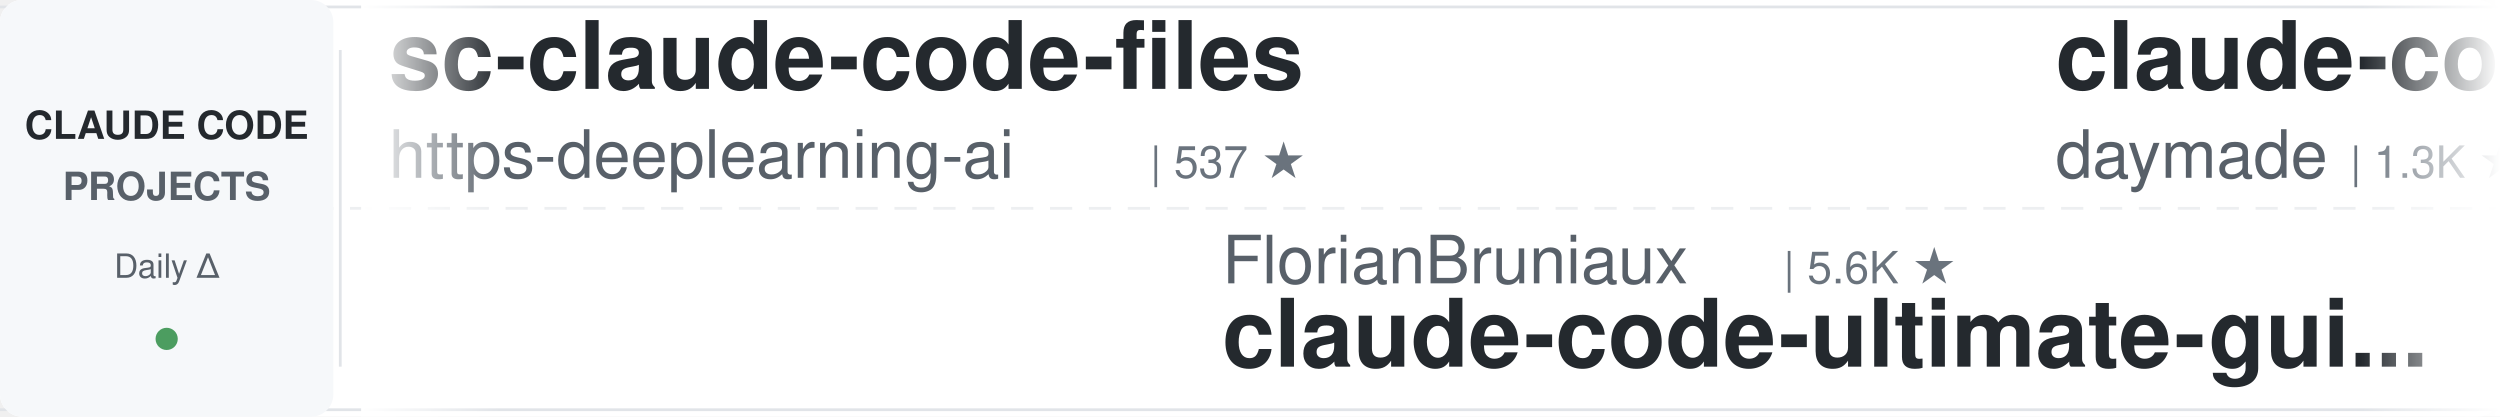
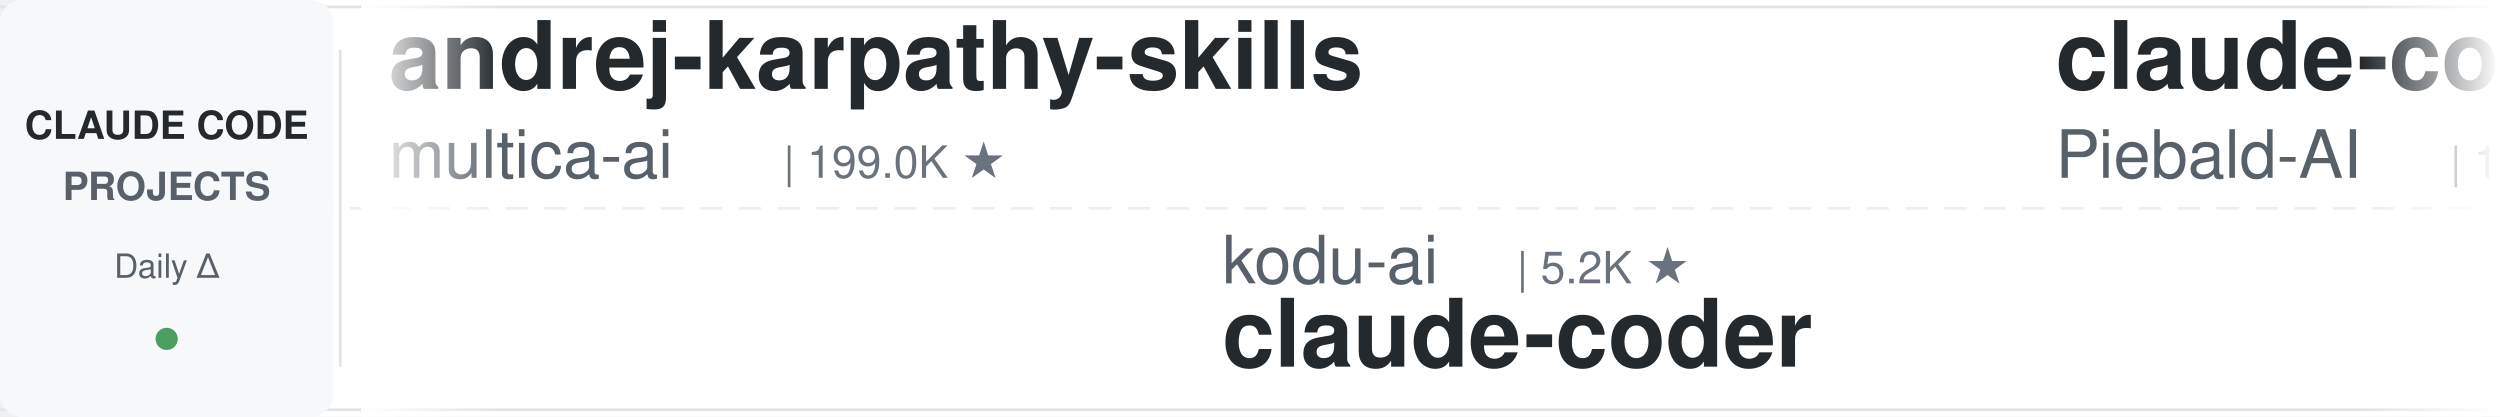
<svg xmlns="http://www.w3.org/2000/svg" width="900" height="150">
  <defs>
    <linearGradient id="leftFade" x1="0%" y1="0%" x2="100%" y2="0%">
      <stop offset="0%" style="stop-color:#ffffff;stop-opacity:1" />
      <stop offset="100%" style="stop-color:#ffffff;stop-opacity:0" />
    </linearGradient>
    <linearGradient id="rightFade" x1="0%" y1="0%" x2="100%" y2="0%">
      <stop offset="0%" style="stop-color:#ffffff;stop-opacity:0" />
      <stop offset="100%" style="stop-color:#ffffff;stop-opacity:1" />
    </linearGradient>
  </defs>
  <rect width="900" height="150" fill="#ffffff" rx="8" />
  <rect x="0" y="2" width="900" height="1" fill="#e1e4e8" />
  <rect x="0" y="147" width="900" height="1" fill="#e1e4e8" />
  <line x1="0" y1="75" x2="900" y2="75" stroke="#e1e4e8" stroke-width="1" stroke-dasharray="8 6" opacity="0.6" />
  <rect x="0" y="0" width="120" height="150" fill="#f6f8fa" rx="8" />
  <text x="60" y="50" font-family="-apple-system, BlinkMacSystemFont, 'Segoe UI', Helvetica, Arial, sans-serif" font-size="14" font-weight="600" fill="#24292e" text-anchor="middle">CLAUDE CODE</text>
  <text x="60" y="72" font-family="-apple-system, BlinkMacSystemFont, 'Segoe UI', Helvetica, Arial, sans-serif" font-size="14" font-weight="600" fill="#586069" text-anchor="middle">PROJECTS</text>
  <text x="60" y="100" font-family="-apple-system, BlinkMacSystemFont, 'Segoe UI', Helvetica, Arial, sans-serif" font-size="12" font-weight="500" fill="#586069" text-anchor="middle">Daily Δ</text>
  <circle cx="60" cy="122" r="4" fill="#22863a" opacity="0.8" />
  <rect x="122" y="18" width="1" height="114" fill="#e1e4e8" />
  <clipPath id="tickerClip">
    <rect x="130" y="0" width="770" height="150" />
  </clipPath>
  <g clip-path="url(#tickerClip)">
    <g id="tickerItems">
      <animateTransform attributeName="transform" attributeType="XML" type="translate" from="0 0" to="-3000 0" dur="54s" repeatCount="indefinite" />
      <g transform="translate(0, 0)">
-         <text x="140" y="32" font-family="-apple-system, BlinkMacSystemFont, 'Segoe UI', Helvetica, Arial, sans-serif" font-size="34" font-weight="600" fill="#24292e">sc-claude-code-files</text>
-         <text x="140" y="64" font-family="-apple-system, BlinkMacSystemFont, 'Segoe UI', Helvetica, Arial, sans-serif" font-size="24" font-weight="400" fill="#586069">https-deeplearning-ai</text>
-         <text x="414" y="64" font-family="-apple-system, BlinkMacSystemFont, 'Segoe UI', Helvetica, Arial, sans-serif" font-size="16" font-weight="500" fill="#6a737d">| 537 ★</text>
+         <text x="140" y="32" font-family="-apple-system, BlinkMacSystemFont, 'Segoe UI', Helvetica, Arial, sans-serif" font-size="34" font-weight="600" fill="#24292e">andrej-karpathy-skills</text>
+         <text x="140" y="64" font-family="-apple-system, BlinkMacSystemFont, 'Segoe UI', Helvetica, Arial, sans-serif" font-size="24" font-weight="400" fill="#586069">multica-ai</text>
+         <text x="282" y="64" font-family="-apple-system, BlinkMacSystemFont, 'Segoe UI', Helvetica, Arial, sans-serif" font-size="16" font-weight="500" fill="#6a737d">| 199.0K ★</text>
      </g>
      <g transform="translate(300, 0)">
-         <text x="140" y="102" font-family="-apple-system, BlinkMacSystemFont, 'Segoe UI', Helvetica, Arial, sans-serif" font-size="24" font-weight="400" fill="#586069">FlorianBruniaux</text>
-         <text x="342" y="102" font-family="-apple-system, BlinkMacSystemFont, 'Segoe UI', Helvetica, Arial, sans-serif" font-size="16" font-weight="500" fill="#6a737d">| 5.6K ★</text>
-         <text x="140" y="132" font-family="-apple-system, BlinkMacSystemFont, 'Segoe UI', Helvetica, Arial, sans-serif" font-size="34" font-weight="600" fill="#24292e">claude-code-ultimate-gui...</text>
+         <text x="140" y="102" font-family="-apple-system, BlinkMacSystemFont, 'Segoe UI', Helvetica, Arial, sans-serif" font-size="24" font-weight="400" fill="#586069">kodu-ai</text>
+         <text x="246" y="102" font-family="-apple-system, BlinkMacSystemFont, 'Segoe UI', Helvetica, Arial, sans-serif" font-size="16" font-weight="500" fill="#6a737d">| 5.2K ★</text>
+         <text x="140" y="132" font-family="-apple-system, BlinkMacSystemFont, 'Segoe UI', Helvetica, Arial, sans-serif" font-size="34" font-weight="600" fill="#24292e">claude-coder</text>
      </g>
      <g transform="translate(600, 0)">
-         <text x="140" y="32" font-family="-apple-system, BlinkMacSystemFont, 'Segoe UI', Helvetica, Arial, sans-serif" font-size="34" font-weight="600" fill="#24292e">claude-code-skills</text>
-         <text x="140" y="64" font-family="-apple-system, BlinkMacSystemFont, 'Segoe UI', Helvetica, Arial, sans-serif" font-size="24" font-weight="400" fill="#586069">daymade</text>
-         <text x="246" y="64" font-family="-apple-system, BlinkMacSystemFont, 'Segoe UI', Helvetica, Arial, sans-serif" font-size="16" font-weight="500" fill="#6a737d">| 1.3K ★</text>
+         <text x="140" y="32" font-family="-apple-system, BlinkMacSystemFont, 'Segoe UI', Helvetica, Arial, sans-serif" font-size="34" font-weight="600" fill="#24292e">claude-code-system-promp...</text>
+         <text x="140" y="64" font-family="-apple-system, BlinkMacSystemFont, 'Segoe UI', Helvetica, Arial, sans-serif" font-size="24" font-weight="400" fill="#586069">Piebald-AI</text>
+         <text x="282" y="64" font-family="-apple-system, BlinkMacSystemFont, 'Segoe UI', Helvetica, Arial, sans-serif" font-size="16" font-weight="500" fill="#6a737d">| 12.1K ★</text>
      </g>
      <g transform="translate(900, 0)">
-         <text x="140" y="102" font-family="-apple-system, BlinkMacSystemFont, 'Segoe UI', Helvetica, Arial, sans-serif" font-size="24" font-weight="400" fill="#586069">zebbern</text>
-         <text x="246" y="102" font-family="-apple-system, BlinkMacSystemFont, 'Segoe UI', Helvetica, Arial, sans-serif" font-size="16" font-weight="500" fill="#6a737d">| 4.5K ★</text>
-         <text x="140" y="132" font-family="-apple-system, BlinkMacSystemFont, 'Segoe UI', Helvetica, Arial, sans-serif" font-size="34" font-weight="600" fill="#24292e">claude-code-guide</text>
+         <text x="140" y="102" font-family="-apple-system, BlinkMacSystemFont, 'Segoe UI', Helvetica, Arial, sans-serif" font-size="24" font-weight="400" fill="#586069">ding113</text>
+         <text x="246" y="102" font-family="-apple-system, BlinkMacSystemFont, 'Segoe UI', Helvetica, Arial, sans-serif" font-size="16" font-weight="500" fill="#6a737d">| 3.3K ★</text>
+         <text x="140" y="132" font-family="-apple-system, BlinkMacSystemFont, 'Segoe UI', Helvetica, Arial, sans-serif" font-size="34" font-weight="600" fill="#24292e">claude-code-hub</text>
      </g>
      <g transform="translate(1200, 0)">
-         <text x="140" y="32" font-family="-apple-system, BlinkMacSystemFont, 'Segoe UI', Helvetica, Arial, sans-serif" font-size="34" font-weight="600" fill="#24292e">pi-vs-claude-code</text>
-         <text x="140" y="64" font-family="-apple-system, BlinkMacSystemFont, 'Segoe UI', Helvetica, Arial, sans-serif" font-size="24" font-weight="400" fill="#586069">disler</text>
-         <text x="234" y="64" font-family="-apple-system, BlinkMacSystemFont, 'Segoe UI', Helvetica, Arial, sans-serif" font-size="16" font-weight="500" fill="#6a737d">| 1.6K ★</text>
+         <text x="140" y="32" font-family="-apple-system, BlinkMacSystemFont, 'Segoe UI', Helvetica, Arial, sans-serif" font-size="34" font-weight="600" fill="#24292e">claude-code-engineering</text>
+         <text x="140" y="64" font-family="-apple-system, BlinkMacSystemFont, 'Segoe UI', Helvetica, Arial, sans-serif" font-size="24" font-weight="400" fill="#586069">huangjia2019</text>
+         <text x="306" y="64" font-family="-apple-system, BlinkMacSystemFont, 'Segoe UI', Helvetica, Arial, sans-serif" font-size="16" font-weight="500" fill="#6a737d">| 1.0K ★</text>
      </g>
      <g transform="translate(1500, 0)">
-         <text x="140" y="102" font-family="-apple-system, BlinkMacSystemFont, 'Segoe UI', Helvetica, Arial, sans-serif" font-size="24" font-weight="400" fill="#586069">SeemSeam</text>
-         <text x="258" y="102" font-family="-apple-system, BlinkMacSystemFont, 'Segoe UI', Helvetica, Arial, sans-serif" font-size="16" font-weight="500" fill="#6a737d">| 3.4K ★</text>
-         <text x="140" y="132" font-family="-apple-system, BlinkMacSystemFont, 'Segoe UI', Helvetica, Arial, sans-serif" font-size="34" font-weight="600" fill="#24292e">claude_codex_bridge</text>
+         <text x="140" y="102" font-family="-apple-system, BlinkMacSystemFont, 'Segoe UI', Helvetica, Arial, sans-serif" font-size="24" font-weight="400" fill="#586069">AICoderTudou</text>
+         <text x="306" y="102" font-family="-apple-system, BlinkMacSystemFont, 'Segoe UI', Helvetica, Arial, sans-serif" font-size="16" font-weight="500" fill="#6a737d">| 497 ★</text>
+         <text x="140" y="132" font-family="-apple-system, BlinkMacSystemFont, 'Segoe UI', Helvetica, Arial, sans-serif" font-size="34" font-weight="600" fill="#24292e">claude-code-tudou</text>
      </g>
      <g transform="translate(1800, 0)">
-         <text x="140" y="32" font-family="-apple-system, BlinkMacSystemFont, 'Segoe UI', Helvetica, Arial, sans-serif" font-size="34" font-weight="600" fill="#24292e">claude-code-local</text>
-         <text x="140" y="64" font-family="-apple-system, BlinkMacSystemFont, 'Segoe UI', Helvetica, Arial, sans-serif" font-size="24" font-weight="400" fill="#586069">nicedreamzapp</text>
-         <text x="318" y="64" font-family="-apple-system, BlinkMacSystemFont, 'Segoe UI', Helvetica, Arial, sans-serif" font-size="16" font-weight="500" fill="#6a737d">| 3.0K ★</text>
+         <text x="140" y="32" font-family="-apple-system, BlinkMacSystemFont, 'Segoe UI', Helvetica, Arial, sans-serif" font-size="34" font-weight="600" fill="#24292e">claude-code-spec-workflo...</text>
+         <text x="140" y="64" font-family="-apple-system, BlinkMacSystemFont, 'Segoe UI', Helvetica, Arial, sans-serif" font-size="24" font-weight="400" fill="#586069">Pimzino</text>
+         <text x="246" y="64" font-family="-apple-system, BlinkMacSystemFont, 'Segoe UI', Helvetica, Arial, sans-serif" font-size="16" font-weight="500" fill="#6a737d">| 3.8K ★</text>
      </g>
      <g transform="translate(2100, 0)">
-         <text x="140" y="102" font-family="-apple-system, BlinkMacSystemFont, 'Segoe UI', Helvetica, Arial, sans-serif" font-size="24" font-weight="400" fill="#586069">lintsinghua</text>
-         <text x="294" y="102" font-family="-apple-system, BlinkMacSystemFont, 'Segoe UI', Helvetica, Arial, sans-serif" font-size="16" font-weight="500" fill="#6a737d">| 4.0K ★</text>
-         <text x="140" y="132" font-family="-apple-system, BlinkMacSystemFont, 'Segoe UI', Helvetica, Arial, sans-serif" font-size="34" font-weight="600" fill="#24292e">claude-code-book</text>
+         <text x="140" y="102" font-family="-apple-system, BlinkMacSystemFont, 'Segoe UI', Helvetica, Arial, sans-serif" font-size="24" font-weight="400" fill="#586069">Njengah</text>
+         <text x="246" y="102" font-family="-apple-system, BlinkMacSystemFont, 'Segoe UI', Helvetica, Arial, sans-serif" font-size="16" font-weight="500" fill="#6a737d">| 1.9K ★</text>
+         <text x="140" y="132" font-family="-apple-system, BlinkMacSystemFont, 'Segoe UI', Helvetica, Arial, sans-serif" font-size="34" font-weight="600" fill="#24292e">claude-code-cheat-sheet</text>
      </g>
      <g transform="translate(2400, 0)">
-         <text x="140" y="32" font-family="-apple-system, BlinkMacSystemFont, 'Segoe UI', Helvetica, Arial, sans-serif" font-size="34" font-weight="600" fill="#24292e">how-claude-code-works</text>
-         <text x="140" y="64" font-family="-apple-system, BlinkMacSystemFont, 'Segoe UI', Helvetica, Arial, sans-serif" font-size="24" font-weight="400" fill="#586069">Windy3f3f3f3f</text>
-         <text x="318" y="64" font-family="-apple-system, BlinkMacSystemFont, 'Segoe UI', Helvetica, Arial, sans-serif" font-size="16" font-weight="500" fill="#6a737d">| 3.4K ★</text>
+         <text x="140" y="32" font-family="-apple-system, BlinkMacSystemFont, 'Segoe UI', Helvetica, Arial, sans-serif" font-size="34" font-weight="600" fill="#24292e">learn-claude-code</text>
+         <text x="140" y="64" font-family="-apple-system, BlinkMacSystemFont, 'Segoe UI', Helvetica, Arial, sans-serif" font-size="24" font-weight="400" fill="#586069">shareAI-lab</text>
+         <text x="294" y="64" font-family="-apple-system, BlinkMacSystemFont, 'Segoe UI', Helvetica, Arial, sans-serif" font-size="16" font-weight="500" fill="#6a737d">| 73.1K ★</text>
      </g>
      <g transform="translate(2700, 0)">
-         <text x="140" y="102" font-family="-apple-system, BlinkMacSystemFont, 'Segoe UI', Helvetica, Arial, sans-serif" font-size="24" font-weight="400" fill="#586069">LING71671</text>
-         <text x="270" y="102" font-family="-apple-system, BlinkMacSystemFont, 'Segoe UI', Helvetica, Arial, sans-serif" font-size="16" font-weight="500" fill="#6a737d">| 932 ★</text>
-         <text x="140" y="132" font-family="-apple-system, BlinkMacSystemFont, 'Segoe UI', Helvetica, Arial, sans-serif" font-size="34" font-weight="600" fill="#24292e">Open-ClaudeCode</text>
+         <text x="140" y="102" font-family="-apple-system, BlinkMacSystemFont, 'Segoe UI', Helvetica, Arial, sans-serif" font-size="24" font-weight="400" fill="#586069">pedrohcgs</text>
+         <text x="270" y="102" font-family="-apple-system, BlinkMacSystemFont, 'Segoe UI', Helvetica, Arial, sans-serif" font-size="16" font-weight="500" fill="#6a737d">| 1.4K ★</text>
+         <text x="140" y="132" font-family="-apple-system, BlinkMacSystemFont, 'Segoe UI', Helvetica, Arial, sans-serif" font-size="34" font-weight="600" fill="#24292e">claude-code-my-workflow</text>
      </g>
      <g transform="translate(3000, 0)">
-         <text x="140" y="32" font-family="-apple-system, BlinkMacSystemFont, 'Segoe UI', Helvetica, Arial, sans-serif" font-size="34" font-weight="600" fill="#24292e">sc-claude-code-files</text>
-         <text x="140" y="64" font-family="-apple-system, BlinkMacSystemFont, 'Segoe UI', Helvetica, Arial, sans-serif" font-size="24" font-weight="400" fill="#586069">https-deeplearning-ai</text>
-         <text x="414" y="64" font-family="-apple-system, BlinkMacSystemFont, 'Segoe UI', Helvetica, Arial, sans-serif" font-size="16" font-weight="500" fill="#6a737d">| 537 ★</text>
+         <text x="140" y="32" font-family="-apple-system, BlinkMacSystemFont, 'Segoe UI', Helvetica, Arial, sans-serif" font-size="34" font-weight="600" fill="#24292e">andrej-karpathy-skills</text>
+         <text x="140" y="64" font-family="-apple-system, BlinkMacSystemFont, 'Segoe UI', Helvetica, Arial, sans-serif" font-size="24" font-weight="400" fill="#586069">multica-ai</text>
+         <text x="282" y="64" font-family="-apple-system, BlinkMacSystemFont, 'Segoe UI', Helvetica, Arial, sans-serif" font-size="16" font-weight="500" fill="#6a737d">| 199.0K ★</text>
      </g>
      <g transform="translate(3300, 0)">
-         <text x="140" y="102" font-family="-apple-system, BlinkMacSystemFont, 'Segoe UI', Helvetica, Arial, sans-serif" font-size="24" font-weight="400" fill="#586069">FlorianBruniaux</text>
-         <text x="342" y="102" font-family="-apple-system, BlinkMacSystemFont, 'Segoe UI', Helvetica, Arial, sans-serif" font-size="16" font-weight="500" fill="#6a737d">| 5.6K ★</text>
-         <text x="140" y="132" font-family="-apple-system, BlinkMacSystemFont, 'Segoe UI', Helvetica, Arial, sans-serif" font-size="34" font-weight="600" fill="#24292e">claude-code-ultimate-gui...</text>
+         <text x="140" y="102" font-family="-apple-system, BlinkMacSystemFont, 'Segoe UI', Helvetica, Arial, sans-serif" font-size="24" font-weight="400" fill="#586069">kodu-ai</text>
+         <text x="246" y="102" font-family="-apple-system, BlinkMacSystemFont, 'Segoe UI', Helvetica, Arial, sans-serif" font-size="16" font-weight="500" fill="#6a737d">| 5.2K ★</text>
+         <text x="140" y="132" font-family="-apple-system, BlinkMacSystemFont, 'Segoe UI', Helvetica, Arial, sans-serif" font-size="34" font-weight="600" fill="#24292e">claude-coder</text>
      </g>
      <g transform="translate(3600, 0)">
-         <text x="140" y="32" font-family="-apple-system, BlinkMacSystemFont, 'Segoe UI', Helvetica, Arial, sans-serif" font-size="34" font-weight="600" fill="#24292e">claude-code-skills</text>
-         <text x="140" y="64" font-family="-apple-system, BlinkMacSystemFont, 'Segoe UI', Helvetica, Arial, sans-serif" font-size="24" font-weight="400" fill="#586069">daymade</text>
-         <text x="246" y="64" font-family="-apple-system, BlinkMacSystemFont, 'Segoe UI', Helvetica, Arial, sans-serif" font-size="16" font-weight="500" fill="#6a737d">| 1.3K ★</text>
+         <text x="140" y="32" font-family="-apple-system, BlinkMacSystemFont, 'Segoe UI', Helvetica, Arial, sans-serif" font-size="34" font-weight="600" fill="#24292e">claude-code-system-promp...</text>
+         <text x="140" y="64" font-family="-apple-system, BlinkMacSystemFont, 'Segoe UI', Helvetica, Arial, sans-serif" font-size="24" font-weight="400" fill="#586069">Piebald-AI</text>
+         <text x="282" y="64" font-family="-apple-system, BlinkMacSystemFont, 'Segoe UI', Helvetica, Arial, sans-serif" font-size="16" font-weight="500" fill="#6a737d">| 12.1K ★</text>
      </g>
      <g transform="translate(3900, 0)">
-         <text x="140" y="102" font-family="-apple-system, BlinkMacSystemFont, 'Segoe UI', Helvetica, Arial, sans-serif" font-size="24" font-weight="400" fill="#586069">zebbern</text>
-         <text x="246" y="102" font-family="-apple-system, BlinkMacSystemFont, 'Segoe UI', Helvetica, Arial, sans-serif" font-size="16" font-weight="500" fill="#6a737d">| 4.5K ★</text>
-         <text x="140" y="132" font-family="-apple-system, BlinkMacSystemFont, 'Segoe UI', Helvetica, Arial, sans-serif" font-size="34" font-weight="600" fill="#24292e">claude-code-guide</text>
+         <text x="140" y="102" font-family="-apple-system, BlinkMacSystemFont, 'Segoe UI', Helvetica, Arial, sans-serif" font-size="24" font-weight="400" fill="#586069">ding113</text>
+         <text x="246" y="102" font-family="-apple-system, BlinkMacSystemFont, 'Segoe UI', Helvetica, Arial, sans-serif" font-size="16" font-weight="500" fill="#6a737d">| 3.3K ★</text>
+         <text x="140" y="132" font-family="-apple-system, BlinkMacSystemFont, 'Segoe UI', Helvetica, Arial, sans-serif" font-size="34" font-weight="600" fill="#24292e">claude-code-hub</text>
      </g>
    </g>
  </g>
  <rect x="130" y="0" width="50" height="150" fill="url(#leftFade)" />
  <rect x="850" y="0" width="50" height="150" fill="url(#rightFade)" />
</svg>
